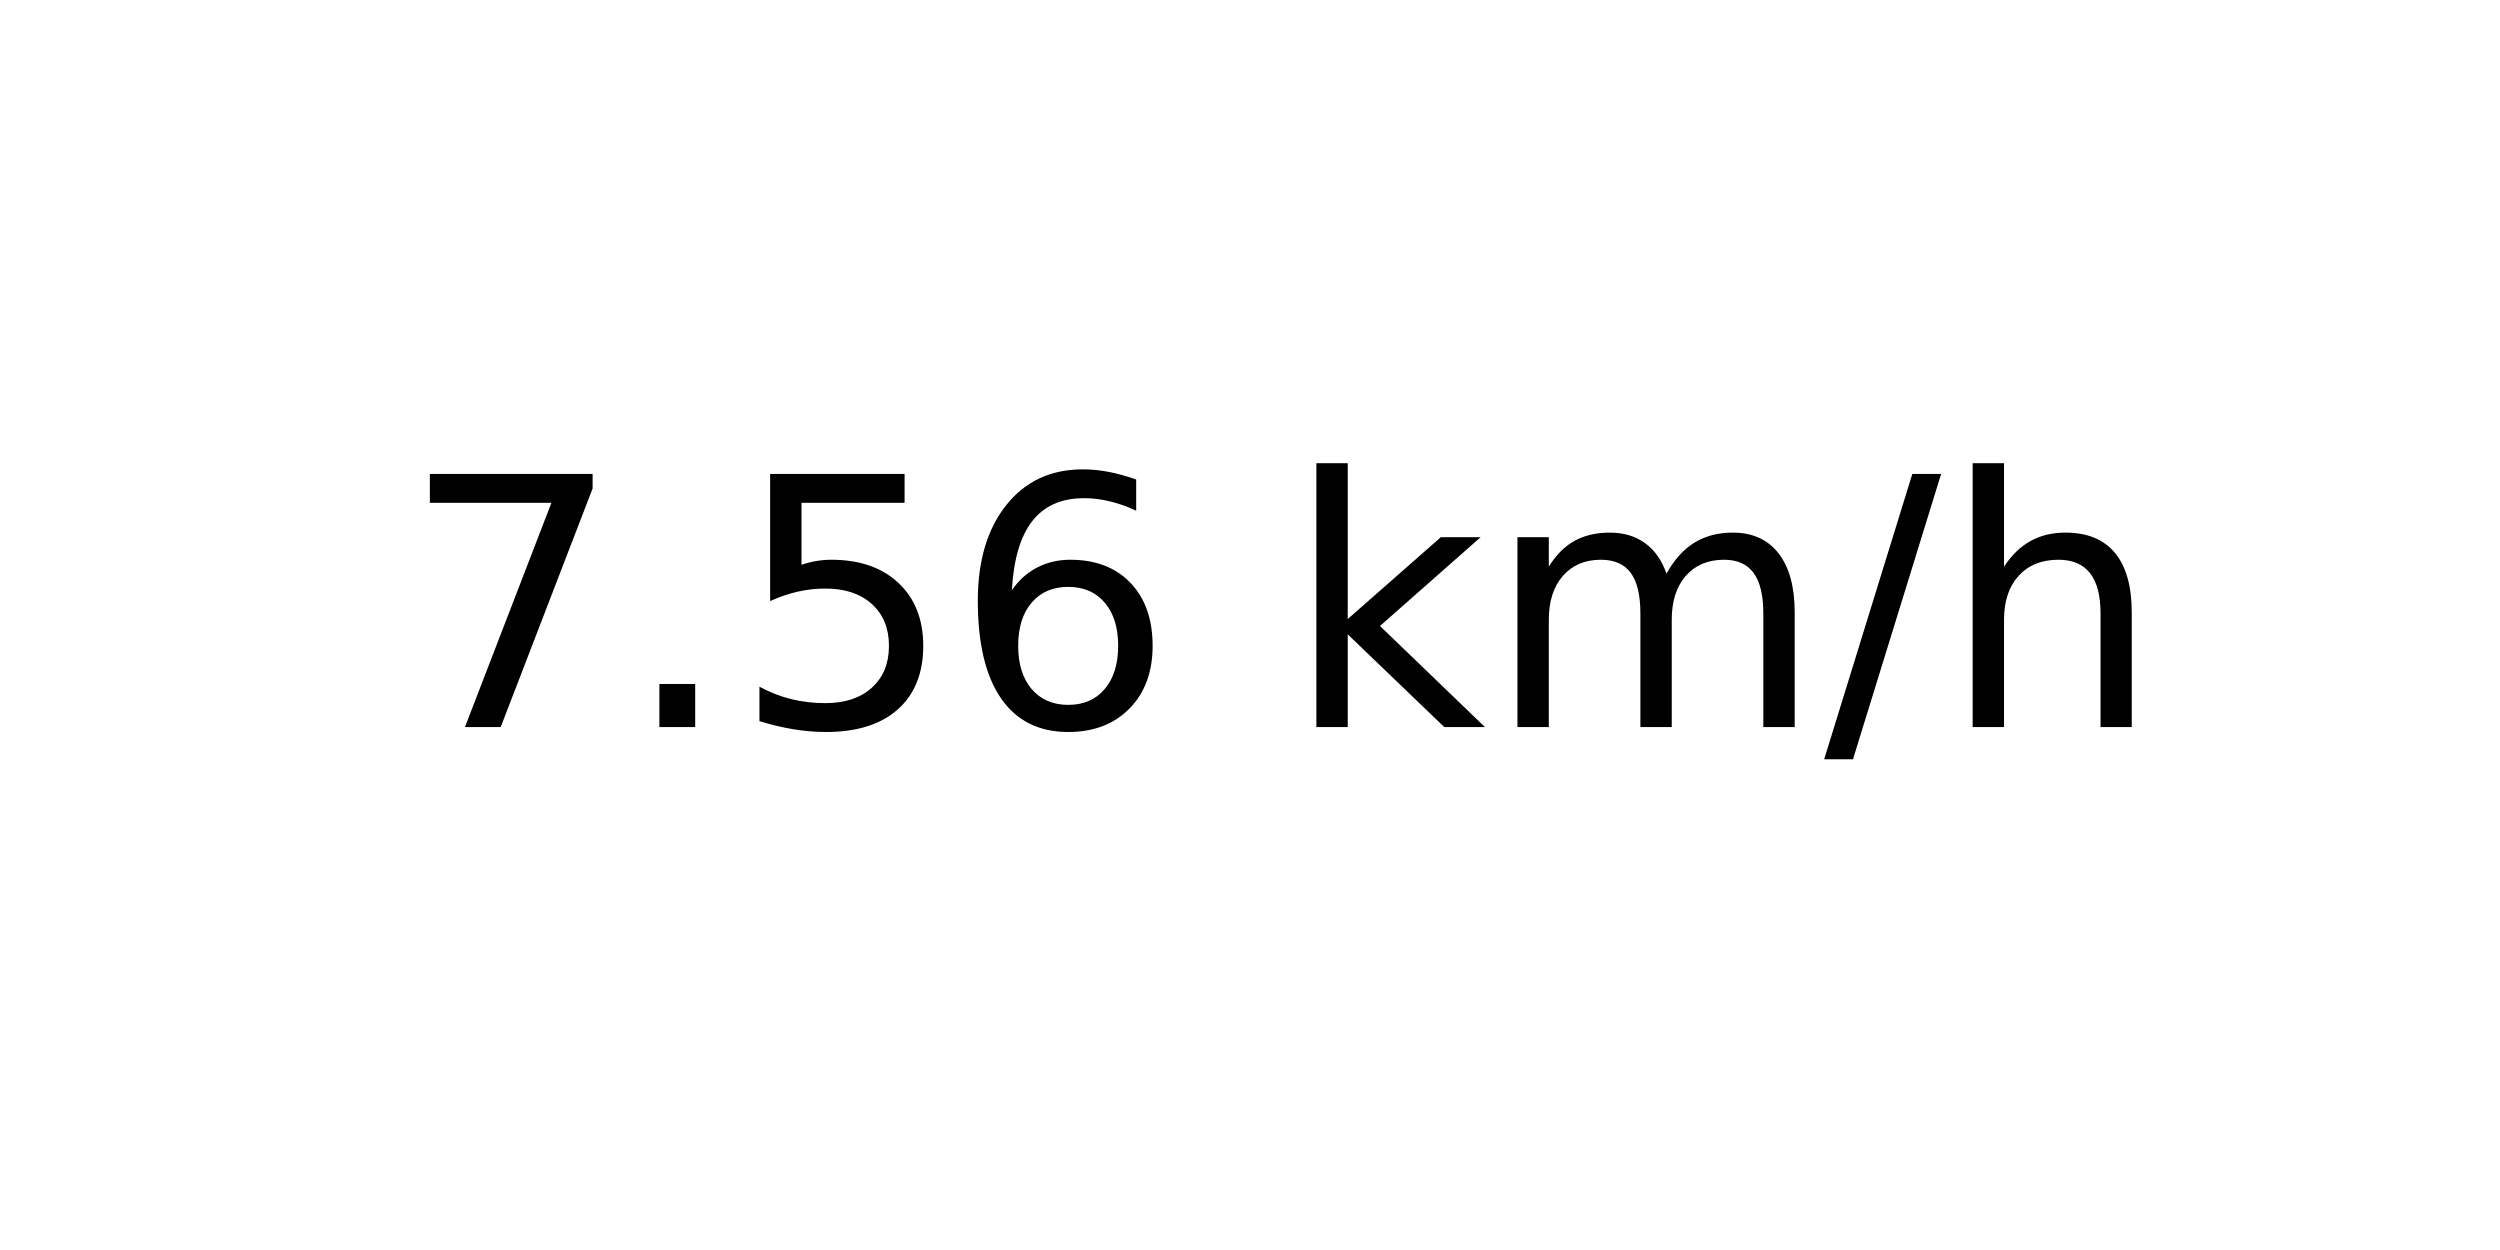
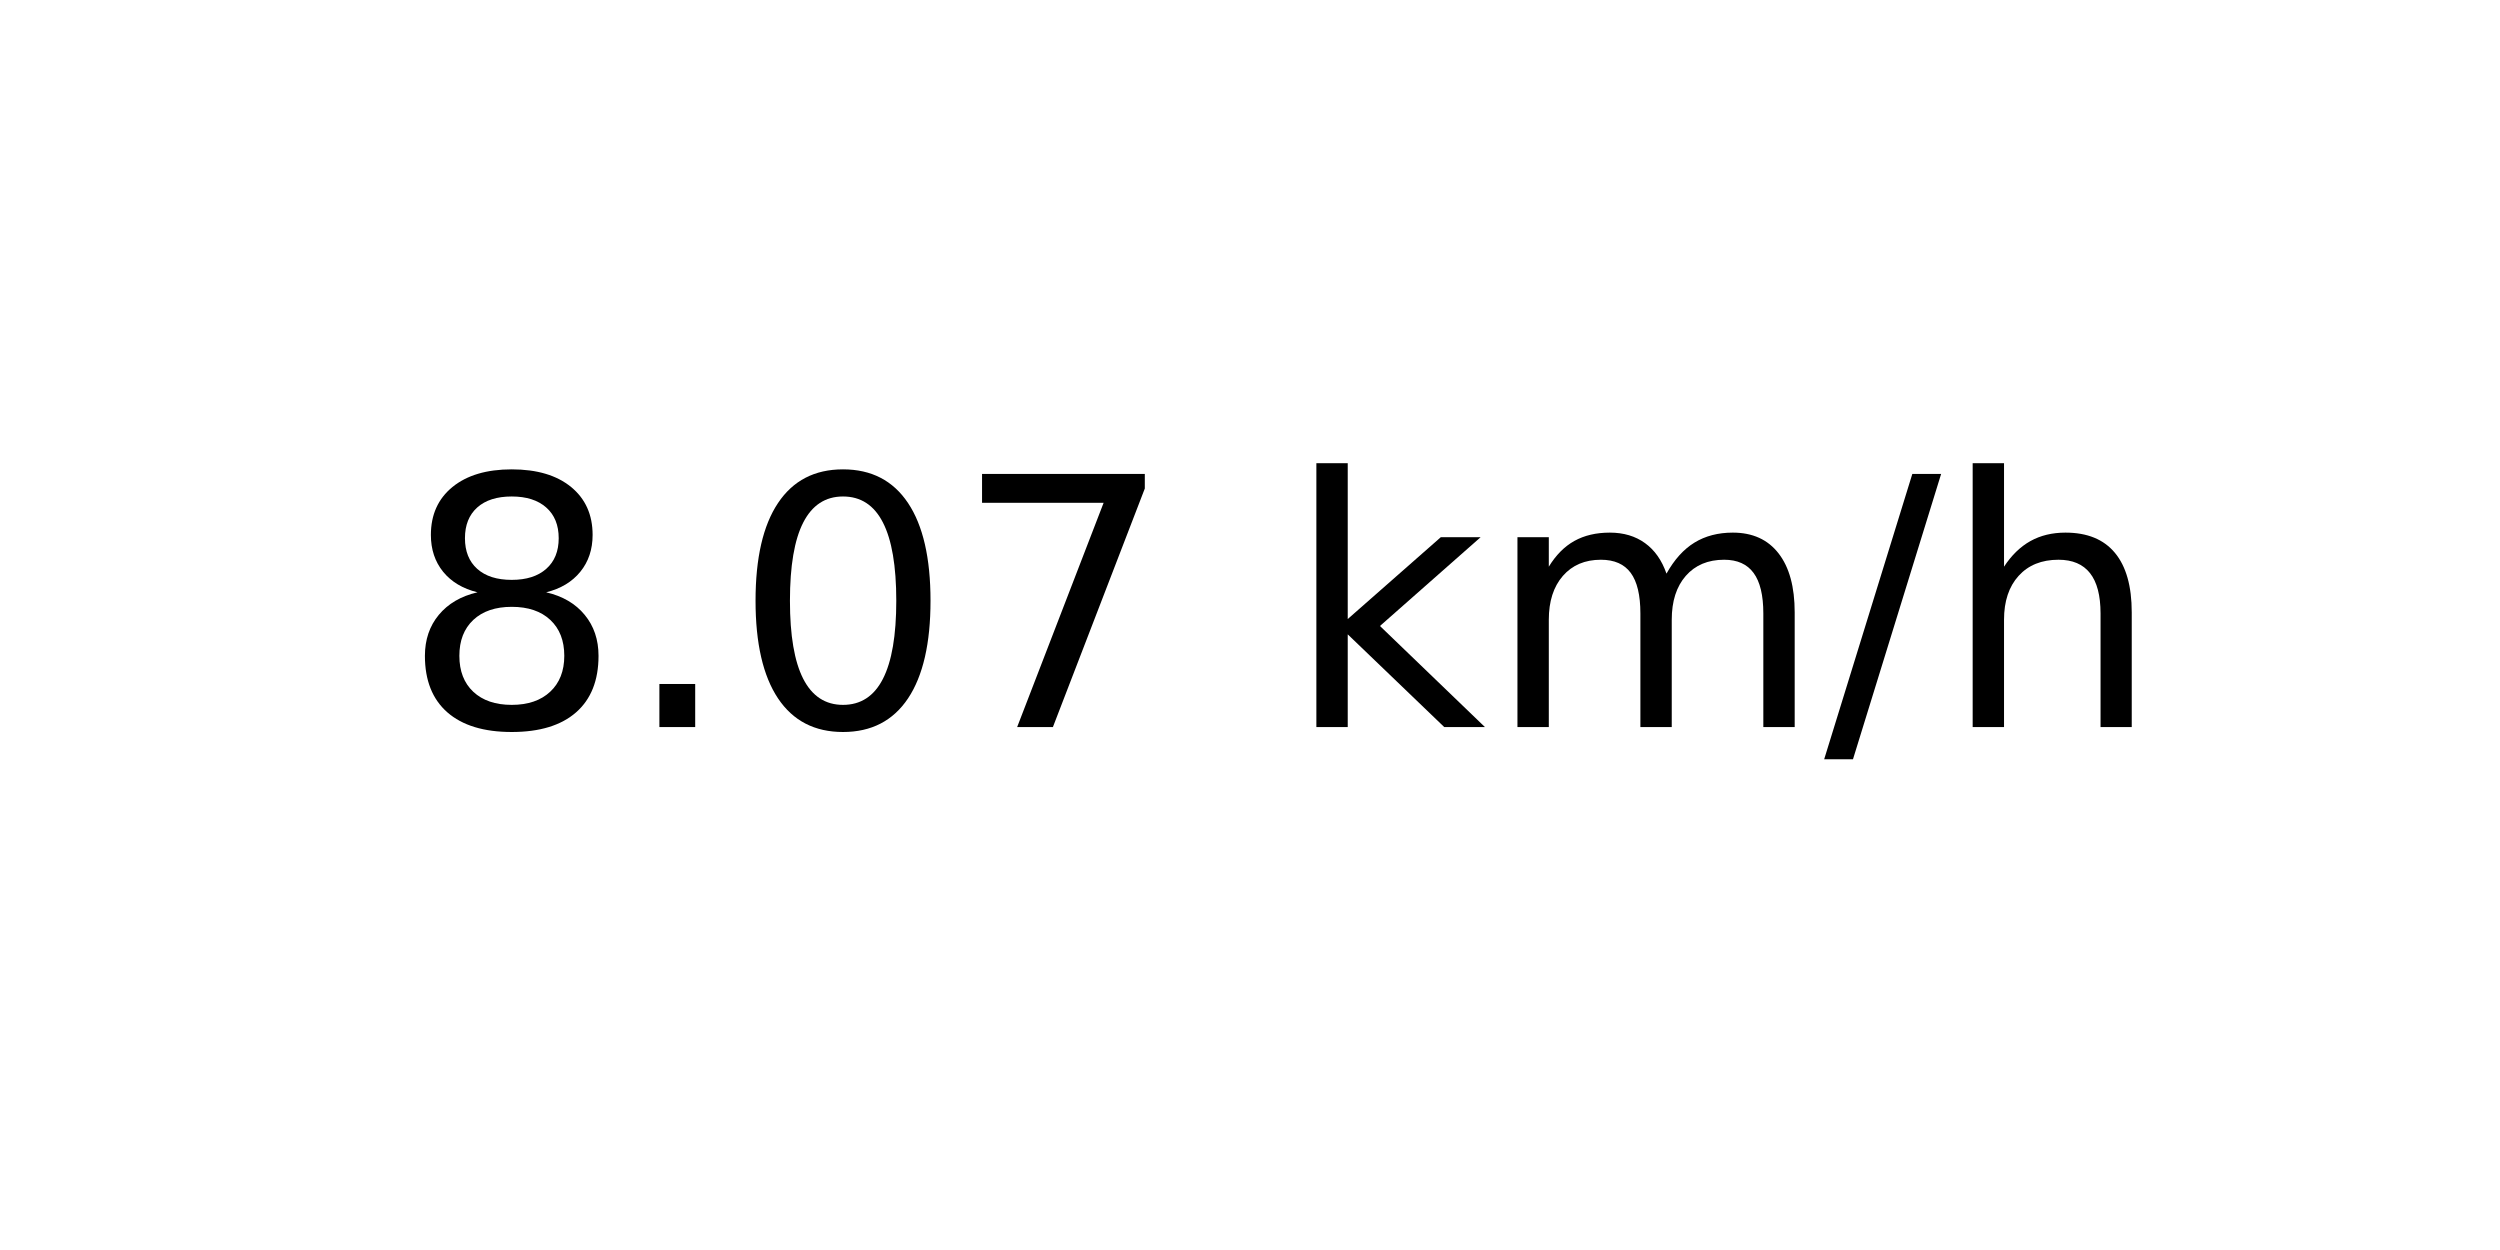
<svg xmlns="http://www.w3.org/2000/svg" xmlns:xlink="http://www.w3.org/1999/xlink" width="72pt" height="36pt" viewBox="0 0 72 36" version="1.1">
  <defs>
    <style type="text/css">*{stroke-linejoin: round; stroke-linecap: butt}</style>
  </defs>
  <g id="figure_1">
    <g id="axes_1">
      <g id="text_1">
        <g transform="translate(11.55937 20.93937) scale(0.1 -0.1)">
          <defs>
+             <path id="DejaVuSans-38" d="M 2034 2216  Q 1584 2216 1326 1975  Q 1069 1734 1069 1313  Q 1069 891 1326 650  Q 1584 409 2034 409  Q 2484 409 2743 651  Q 3003 894 3003 1313  Q 3003 1734 2745 1975  Q 2488 2216 2034 2216  z M 1403 2484  Q 997 2584 770 2862  Q 544 3141 544 3541  Q 544 4100 942 4425  Q 1341 4750 2034 4750  Q 2731 4750 3128 4425  Q 3525 4100 3525 3541  Q 3525 3141 3298 2862  Q 3072 2584 2669 2484  Q 3125 2378 3379 2068  Q 3634 1759 3634 1313  Q 3634 634 3220 271  Q 2806 -91 2034 -91  Q 1263 -91 848 271  Q 434 634 434 1313  Q 434 1759 690 2068  Q 947 2378 1403 2484  z M 1172 3481  Q 1172 3119 1398 2916  Q 1625 2713 2034 2713  Q 2441 2713 2670 2916  Q 2900 3119 2900 3481  Q 2900 3844 2670 4047  Q 2441 4250 2034 4250  Q 1625 4250 1398 4047  Q 1172 3844 1172 3481  z " transform="scale(0.015625)" />
+             <path id="DejaVuSans-2e" d="M 684 794  L 1344 794  L 1344 0  L 684 0  L 684 794  z " transform="scale(0.015625)" />
+             <path id="DejaVuSans-30" d="M 2034 4250  Q 1547 4250 1301 3770  Q 1056 3291 1056 2328  Q 1056 1369 1301 889  Q 1547 409 2034 409  Q 2525 409 2770 889  Q 3016 1369 3016 2328  Q 3016 3291 2770 3770  Q 2525 4250 2034 4250  z M 2034 4750  Q 2819 4750 3233 4129  Q 3647 3509 3647 2328  Q 3647 1150 3233 529  Q 2819 -91 2034 -91  Q 1250 -91 836 529  Q 422 1150 422 2328  Q 422 3509 836 4129  Q 1250 4750 2034 4750  z " transform="scale(0.015625)" />
            <path id="DejaVuSans-37" d="M 525 4666  L 3525 4666  L 3525 4397  L 1831 0  L 1172 0  L 2766 4134  L 525 4134  L 525 4666  z " transform="scale(0.015625)" />
-             <path id="DejaVuSans-2e" d="M 684 794  L 1344 794  L 1344 0  L 684 0  L 684 794  z " transform="scale(0.015625)" />
-             <path id="DejaVuSans-35" d="M 691 4666  L 3169 4666  L 3169 4134  L 1269 4134  L 1269 2991  Q 1406 3038 1543 3061  Q 1681 3084 1819 3084  Q 2600 3084 3056 2656  Q 3513 2228 3513 1497  Q 3513 744 3044 326  Q 2575 -91 1722 -91  Q 1428 -91 1123 -41  Q 819 9 494 109  L 494 744  Q 775 591 1075 516  Q 1375 441 1709 441  Q 2250 441 2565 725  Q 2881 1009 2881 1497  Q 2881 1984 2565 2268  Q 2250 2553 1709 2553  Q 1456 2553 1204 2497  Q 953 2441 691 2322  L 691 4666  z " transform="scale(0.015625)" />
-             <path id="DejaVuSans-36" d="M 2113 2584  Q 1688 2584 1439 2293  Q 1191 2003 1191 1497  Q 1191 994 1439 701  Q 1688 409 2113 409  Q 2538 409 2786 701  Q 3034 994 3034 1497  Q 3034 2003 2786 2293  Q 2538 2584 2113 2584  z M 3366 4563  L 3366 3988  Q 3128 4100 2886 4159  Q 2644 4219 2406 4219  Q 1781 4219 1451 3797  Q 1122 3375 1075 2522  Q 1259 2794 1537 2939  Q 1816 3084 2150 3084  Q 2853 3084 3261 2657  Q 3669 2231 3669 1497  Q 3669 778 3244 343  Q 2819 -91 2113 -91  Q 1303 -91 875 529  Q 447 1150 447 2328  Q 447 3434 972 4092  Q 1497 4750 2381 4750  Q 2619 4750 2861 4703  Q 3103 4656 3366 4563  z " transform="scale(0.015625)" />
            <path id="DejaVuSans-20" transform="scale(0.015625)" />
            <path id="DejaVuSans-6b" d="M 581 4863  L 1159 4863  L 1159 1991  L 2875 3500  L 3609 3500  L 1753 1863  L 3688 0  L 2938 0  L 1159 1709  L 1159 0  L 581 0  L 581 4863  z " transform="scale(0.015625)" />
            <path id="DejaVuSans-6d" d="M 3328 2828  Q 3544 3216 3844 3400  Q 4144 3584 4550 3584  Q 5097 3584 5394 3201  Q 5691 2819 5691 2113  L 5691 0  L 5113 0  L 5113 2094  Q 5113 2597 4934 2840  Q 4756 3084 4391 3084  Q 3944 3084 3684 2787  Q 3425 2491 3425 1978  L 3425 0  L 2847 0  L 2847 2094  Q 2847 2600 2669 2842  Q 2491 3084 2119 3084  Q 1678 3084 1418 2786  Q 1159 2488 1159 1978  L 1159 0  L 581 0  L 581 3500  L 1159 3500  L 1159 2956  Q 1356 3278 1631 3431  Q 1906 3584 2284 3584  Q 2666 3584 2933 3390  Q 3200 3197 3328 2828  z " transform="scale(0.015625)" />
            <path id="DejaVuSans-2f" d="M 1625 4666  L 2156 4666  L 531 -594  L 0 -594  L 1625 4666  z " transform="scale(0.015625)" />
            <path id="DejaVuSans-68" d="M 3513 2113  L 3513 0  L 2938 0  L 2938 2094  Q 2938 2591 2744 2837  Q 2550 3084 2163 3084  Q 1697 3084 1428 2787  Q 1159 2491 1159 1978  L 1159 0  L 581 0  L 581 4863  L 1159 4863  L 1159 2956  Q 1366 3272 1645 3428  Q 1925 3584 2291 3584  Q 2894 3584 3203 3211  Q 3513 2838 3513 2113  z " transform="scale(0.015625)" />
          </defs>
-           <use xlink:href="#DejaVuSans-37" />
+           <use xlink:href="#DejaVuSans-38" />
          <use xlink:href="#DejaVuSans-2e" x="63.623" />
-           <use xlink:href="#DejaVuSans-35" x="95.41" />
-           <use xlink:href="#DejaVuSans-36" x="159.033" />
+           <use xlink:href="#DejaVuSans-30" x="95.41" />
+           <use xlink:href="#DejaVuSans-37" x="159.033" />
          <use xlink:href="#DejaVuSans-20" x="222.656" />
          <use xlink:href="#DejaVuSans-6b" x="254.443" />
          <use xlink:href="#DejaVuSans-6d" x="312.354" />
          <use xlink:href="#DejaVuSans-2f" x="409.766" />
          <use xlink:href="#DejaVuSans-68" x="443.457" />
        </g>
      </g>
    </g>
  </g>
</svg>
